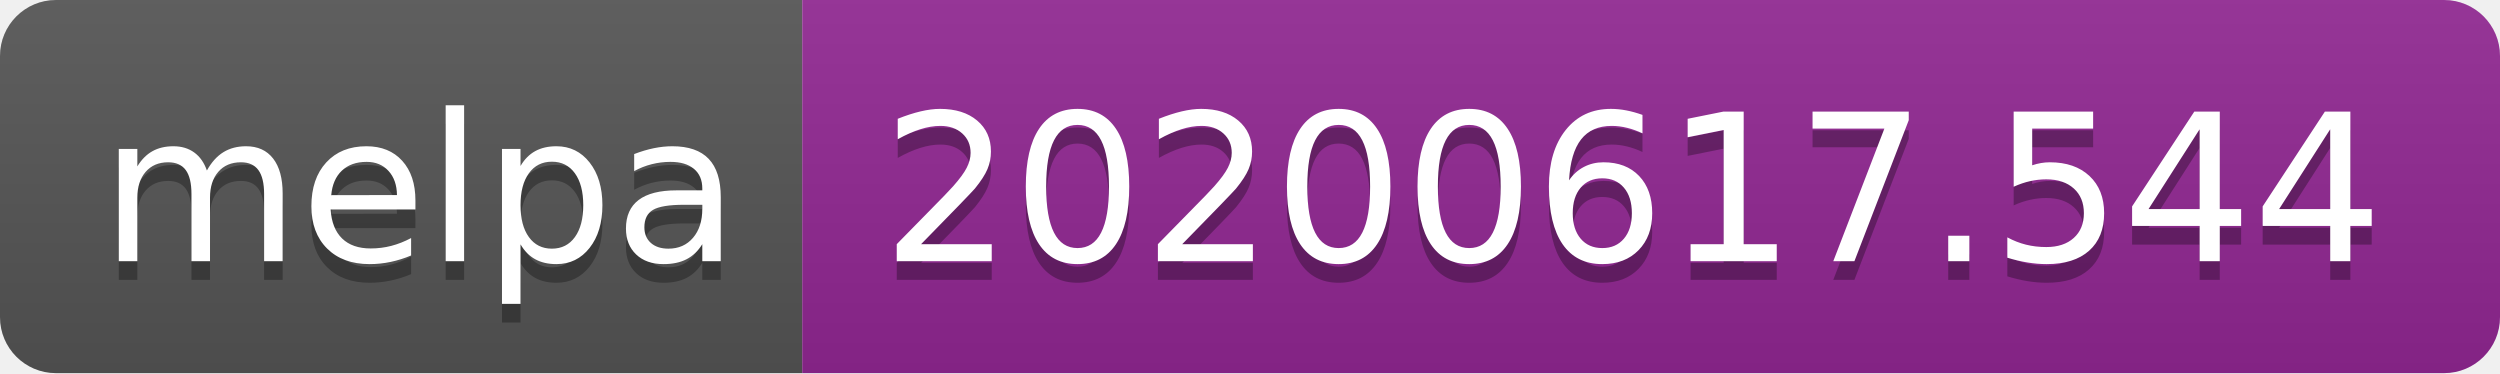
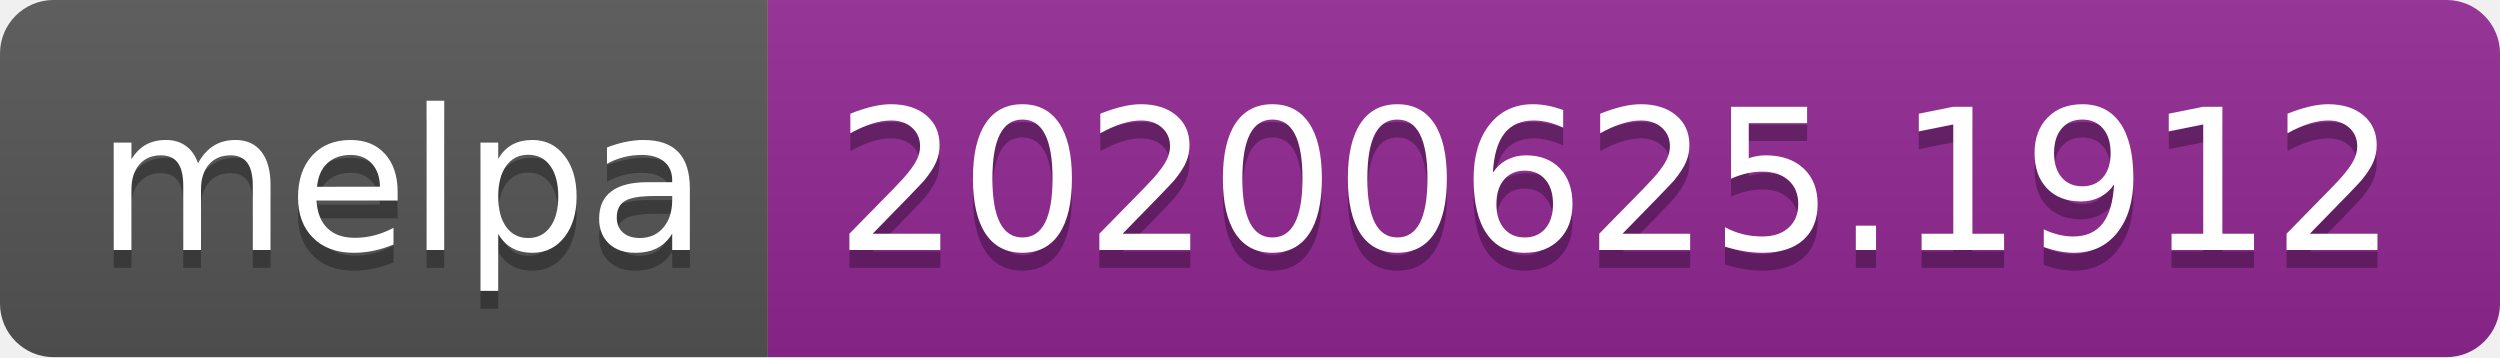
- <svg xmlns="http://www.w3.org/2000/svg" width="134" height="20">
+ <svg xmlns="http://www.w3.org/2000/svg" width="140" height="20">
  <linearGradient id="s" x2="0" y2="100%">
    <stop offset="0" stop-color="#bbb" stop-opacity=".1" />
    <stop offset="1" stop-opacity=".1" />
  </linearGradient>
  <clipPath id="r">
-     <rect width="134" height="20" rx="3" fill="#fff" />
+     <rect width="140" height="20" rx="3" fill="#fff" />
  </clipPath>
  <g clip-path="url(#r)">
    <rect width="43" height="20" fill="#555" />
-     <rect x="43" width="91" height="20" fill="#922793" />
-     <rect width="134" height="20" fill="url(#s)" />
+     <rect x="43" width="97" height="20" fill="#922793" />
+     <rect width="140" height="20" fill="url(#s)" />
  </g>
  <g fill="#fff" text-anchor="middle" font-family="Verdana,Geneva,DejaVu Sans,sans-serif" text-rendering="geometricPrecision" font-size="110">
    <text x="225" y="150" fill="#010101" fill-opacity=".3" transform="scale(.1)" textLength="330">melpa</text>
    <text x="225" y="140" transform="scale(.1)" textLength="330">melpa</text>
-     <text x="875" y="150" fill="#010101" fill-opacity=".3" transform="scale(.1)" textLength="810">20200617.544</text>
-     <text x="875" y="140" transform="scale(.1)" textLength="810">20200617.544</text>
+     <text x="905" y="150" fill="#010101" fill-opacity=".3" transform="scale(.1)" textLength="870">20200625.1912</text>
+     <text x="905" y="140" transform="scale(.1)" textLength="870">20200625.1912</text>
  </g>
</svg>
